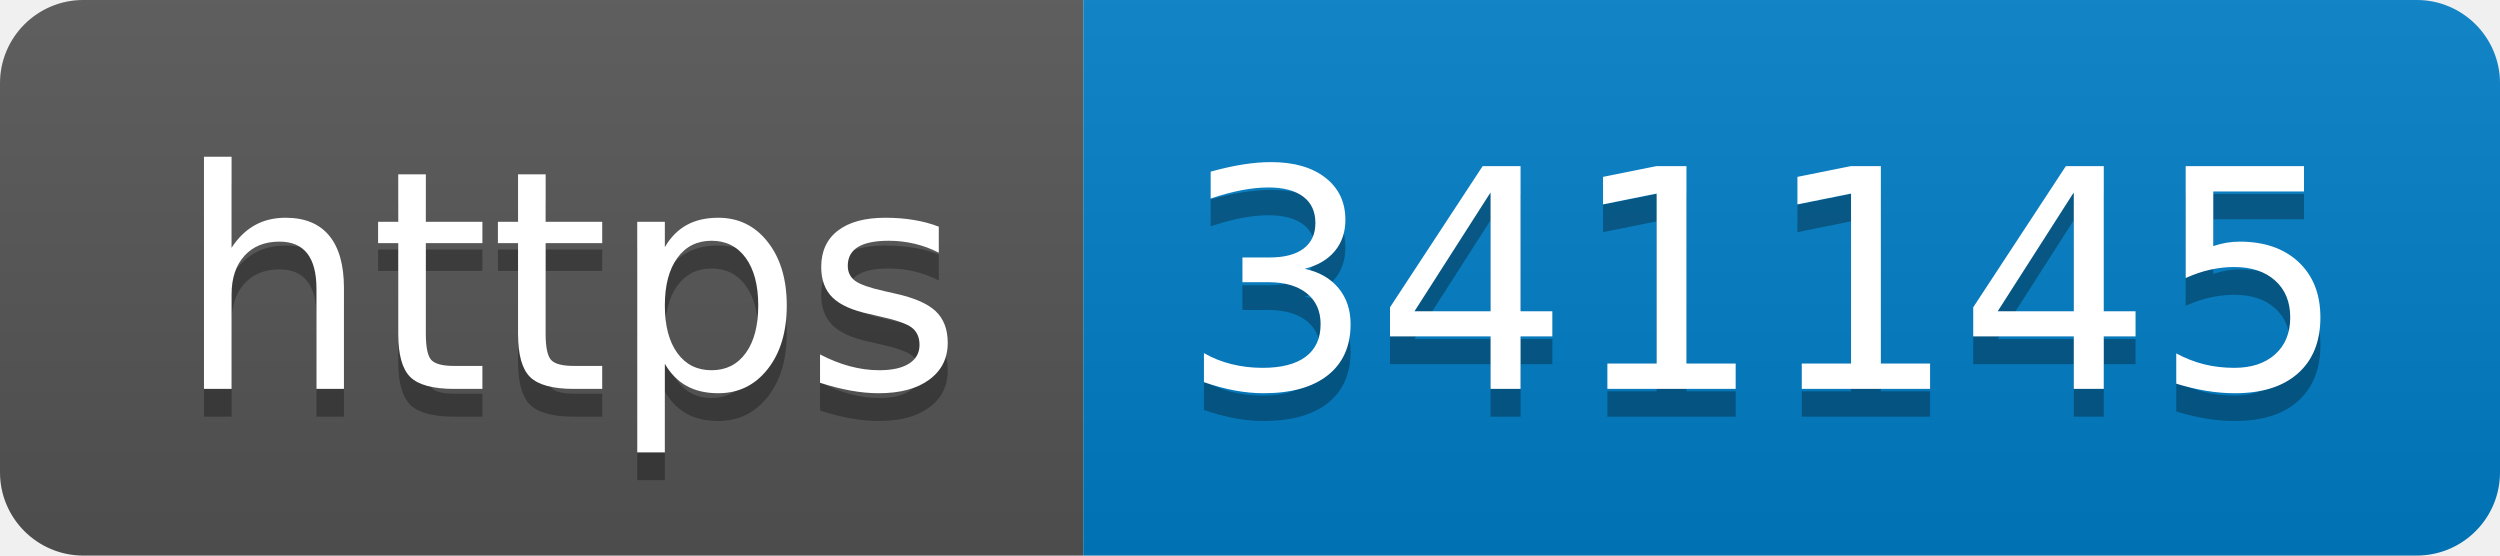
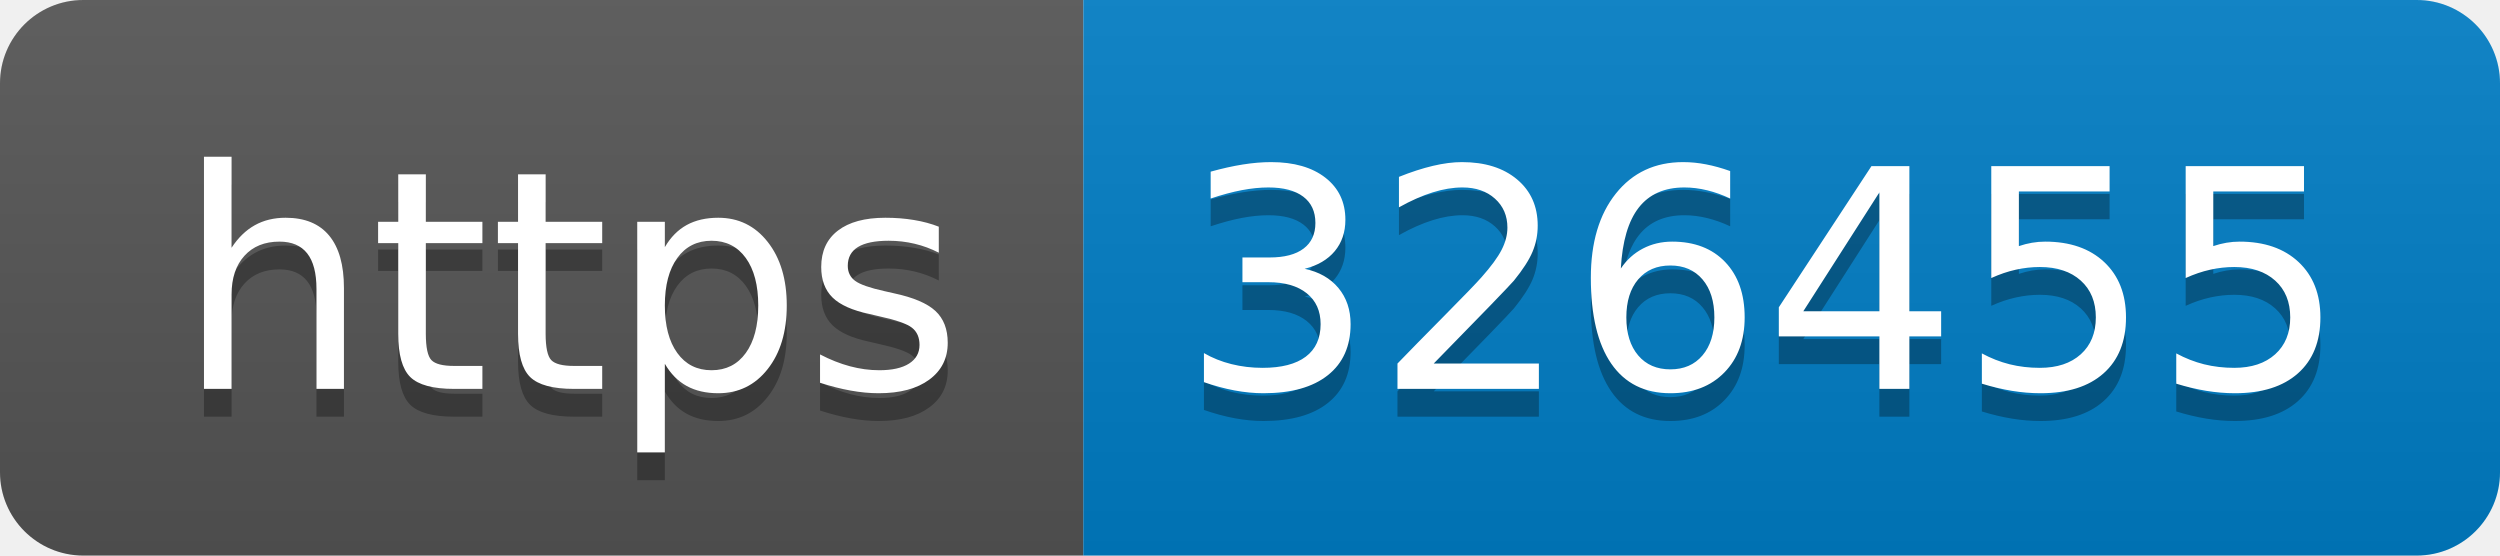
- <svg xmlns="http://www.w3.org/2000/svg" width="90" height="20" role="img" aria-label="https: 341145">
+ <svg xmlns="http://www.w3.org/2000/svg" width="90" height="20" role="img" aria-label="https: 326455">
  <linearGradient id="s" x2="0" y2="100%">
    <stop offset="0" stop-color="#bbb" stop-opacity=".1" />
    <stop offset="1" stop-opacity=".1" />
  </linearGradient>
  <clipPath id="r">
    <rect width="90" height="20" rx="3" fill="#fff" />
  </clipPath>
  <g clip-path="url(#r)">
    <rect width="39" height="20" fill="#555" />
    <rect x="39" width="51" height="20" fill="#007ec6" />
    <rect width="90" height="20" fill="url(#s)" />
  </g>
  <g fill="#fff" text-anchor="middle" font-family="Verdana,Geneva,DejaVu Sans,sans-serif" text-rendering="geometricPrecision" font-size="110">
    <text aria-hidden="true" x="205" y="150" fill="#010101" fill-opacity=".3" transform="scale(.1)" textLength="290">https</text>
    <text x="205" y="140" transform="scale(.1)" fill="#fff" textLength="290">https</text>
-     <text aria-hidden="true" x="635" y="150" fill="#010101" fill-opacity=".3" transform="scale(.1)" textLength="410">341145</text>
-     <text x="635" y="140" transform="scale(.1)" fill="#fff" textLength="410">341145</text>
+     <text aria-hidden="true" x="635" y="150" fill="#010101" fill-opacity=".3" transform="scale(.1)" textLength="410">326455</text>
+     <text x="635" y="140" transform="scale(.1)" fill="#fff" textLength="410">326455</text>
  </g>
</svg>
